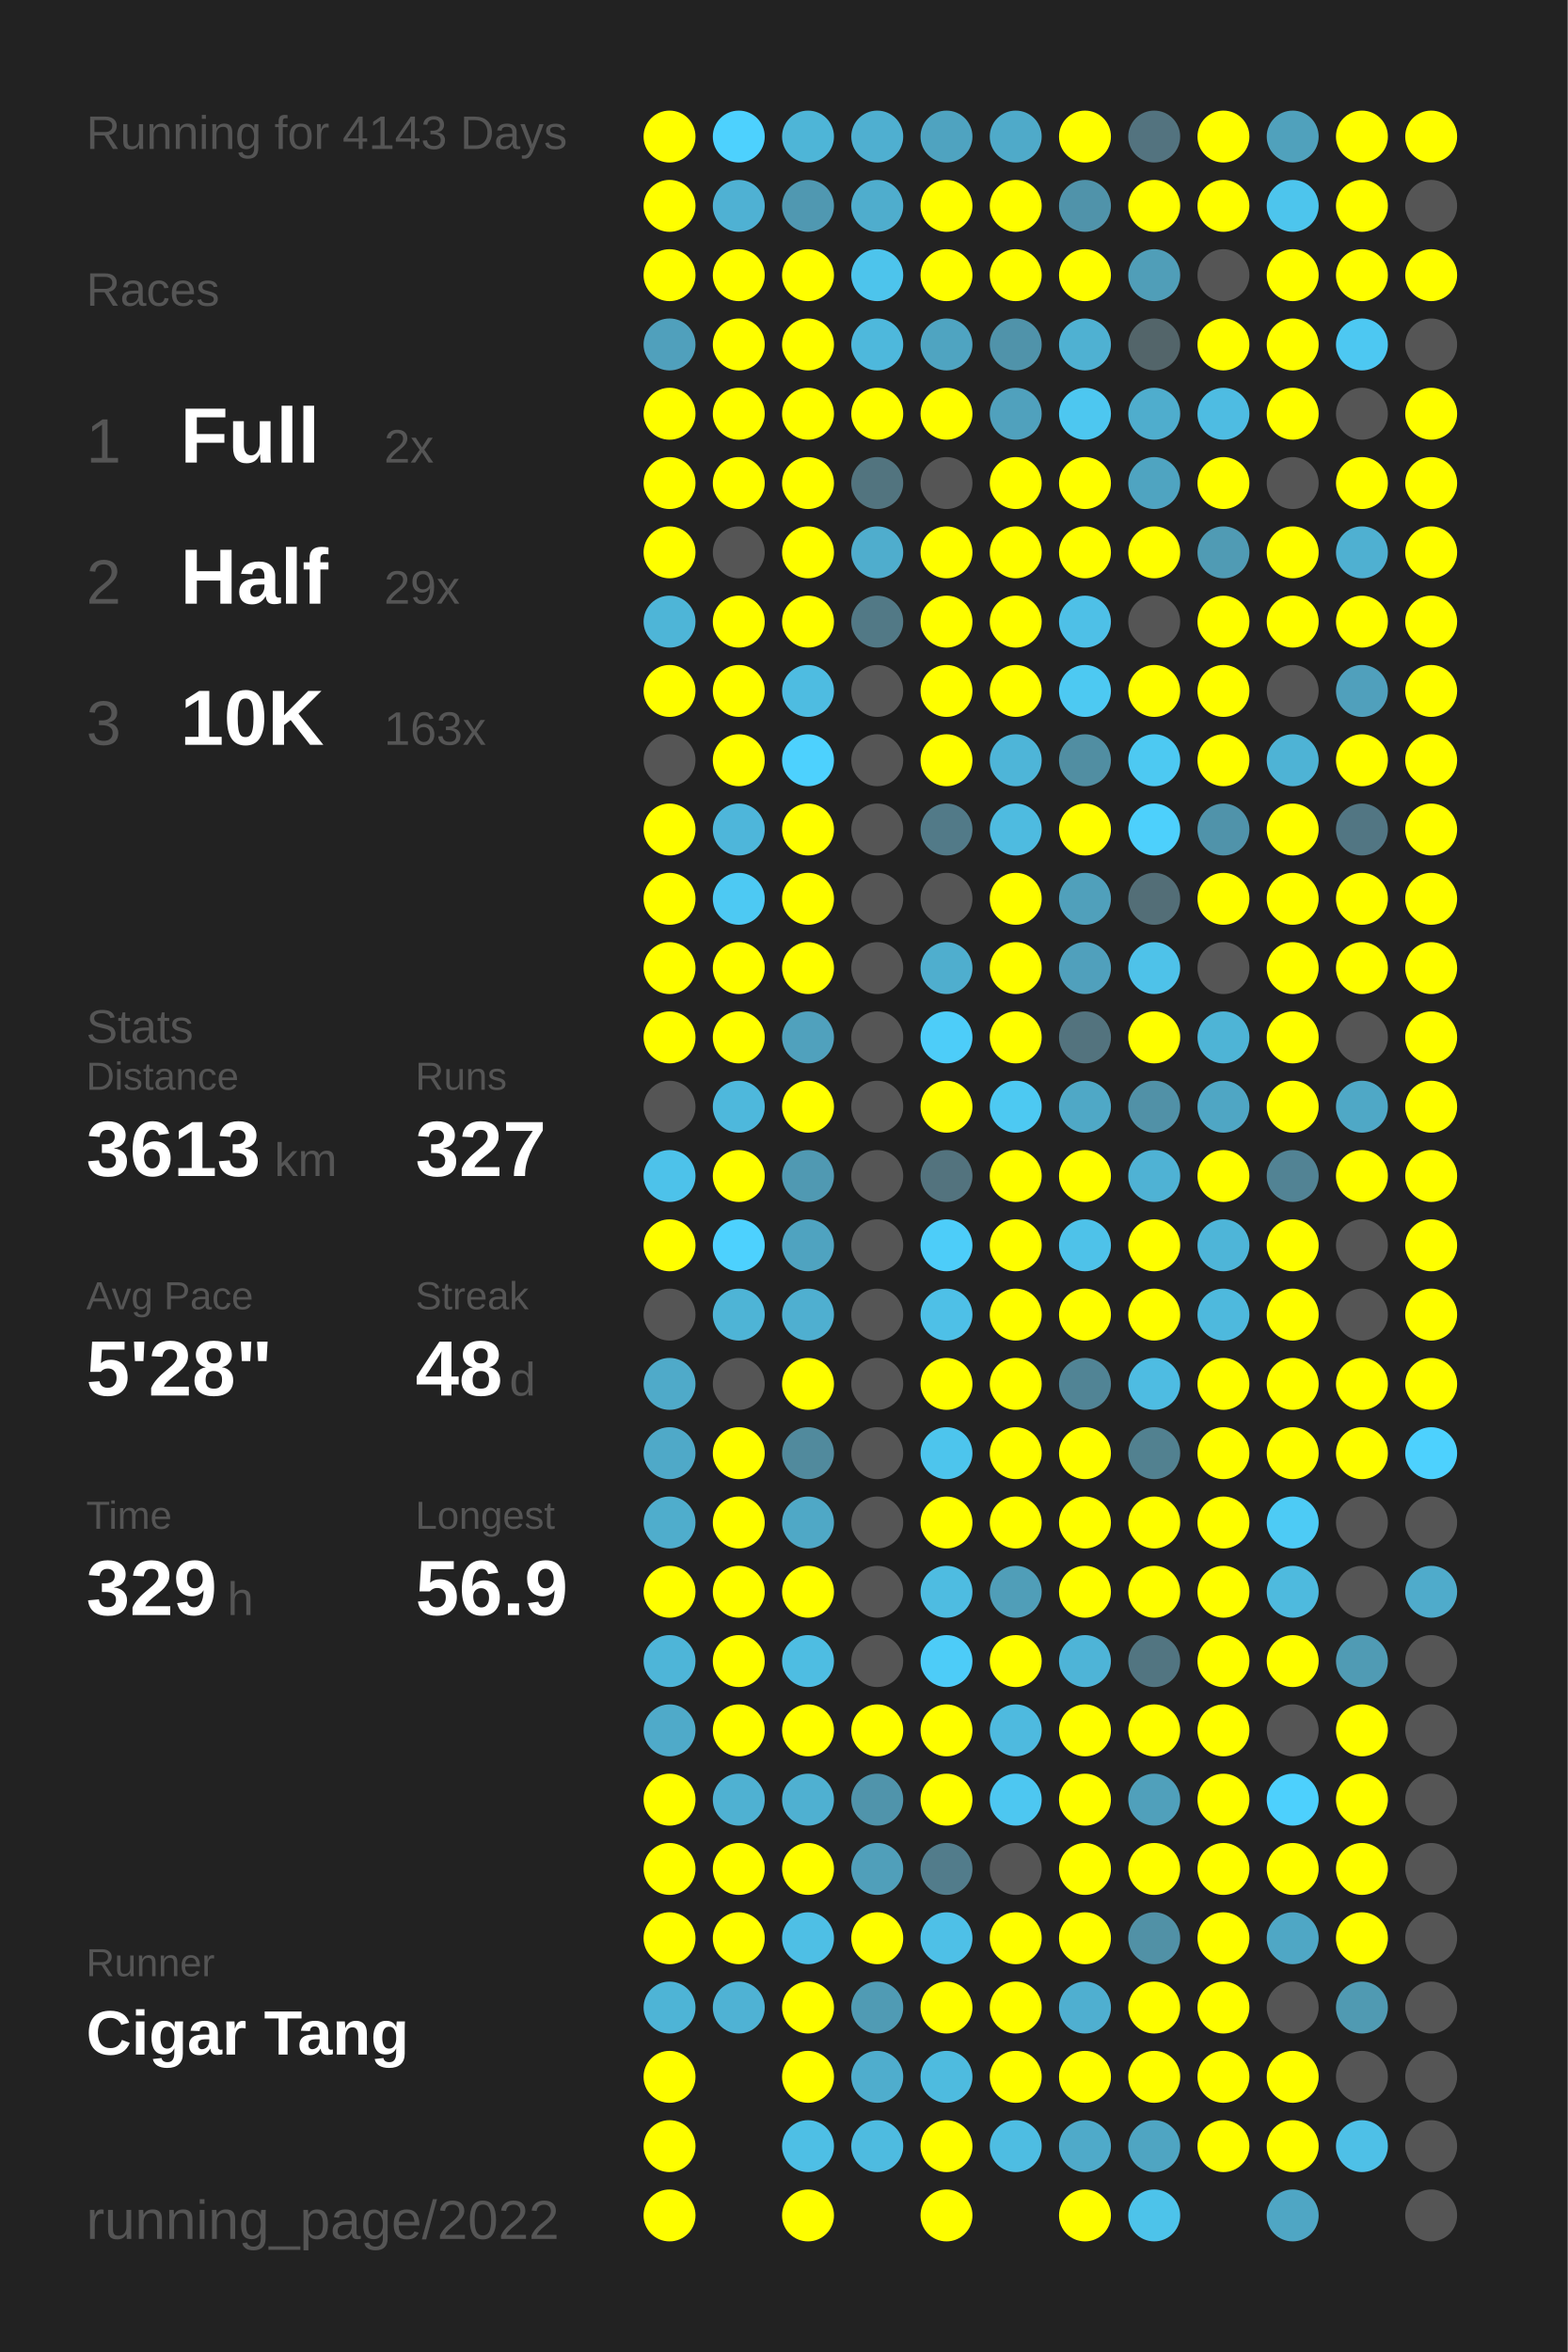
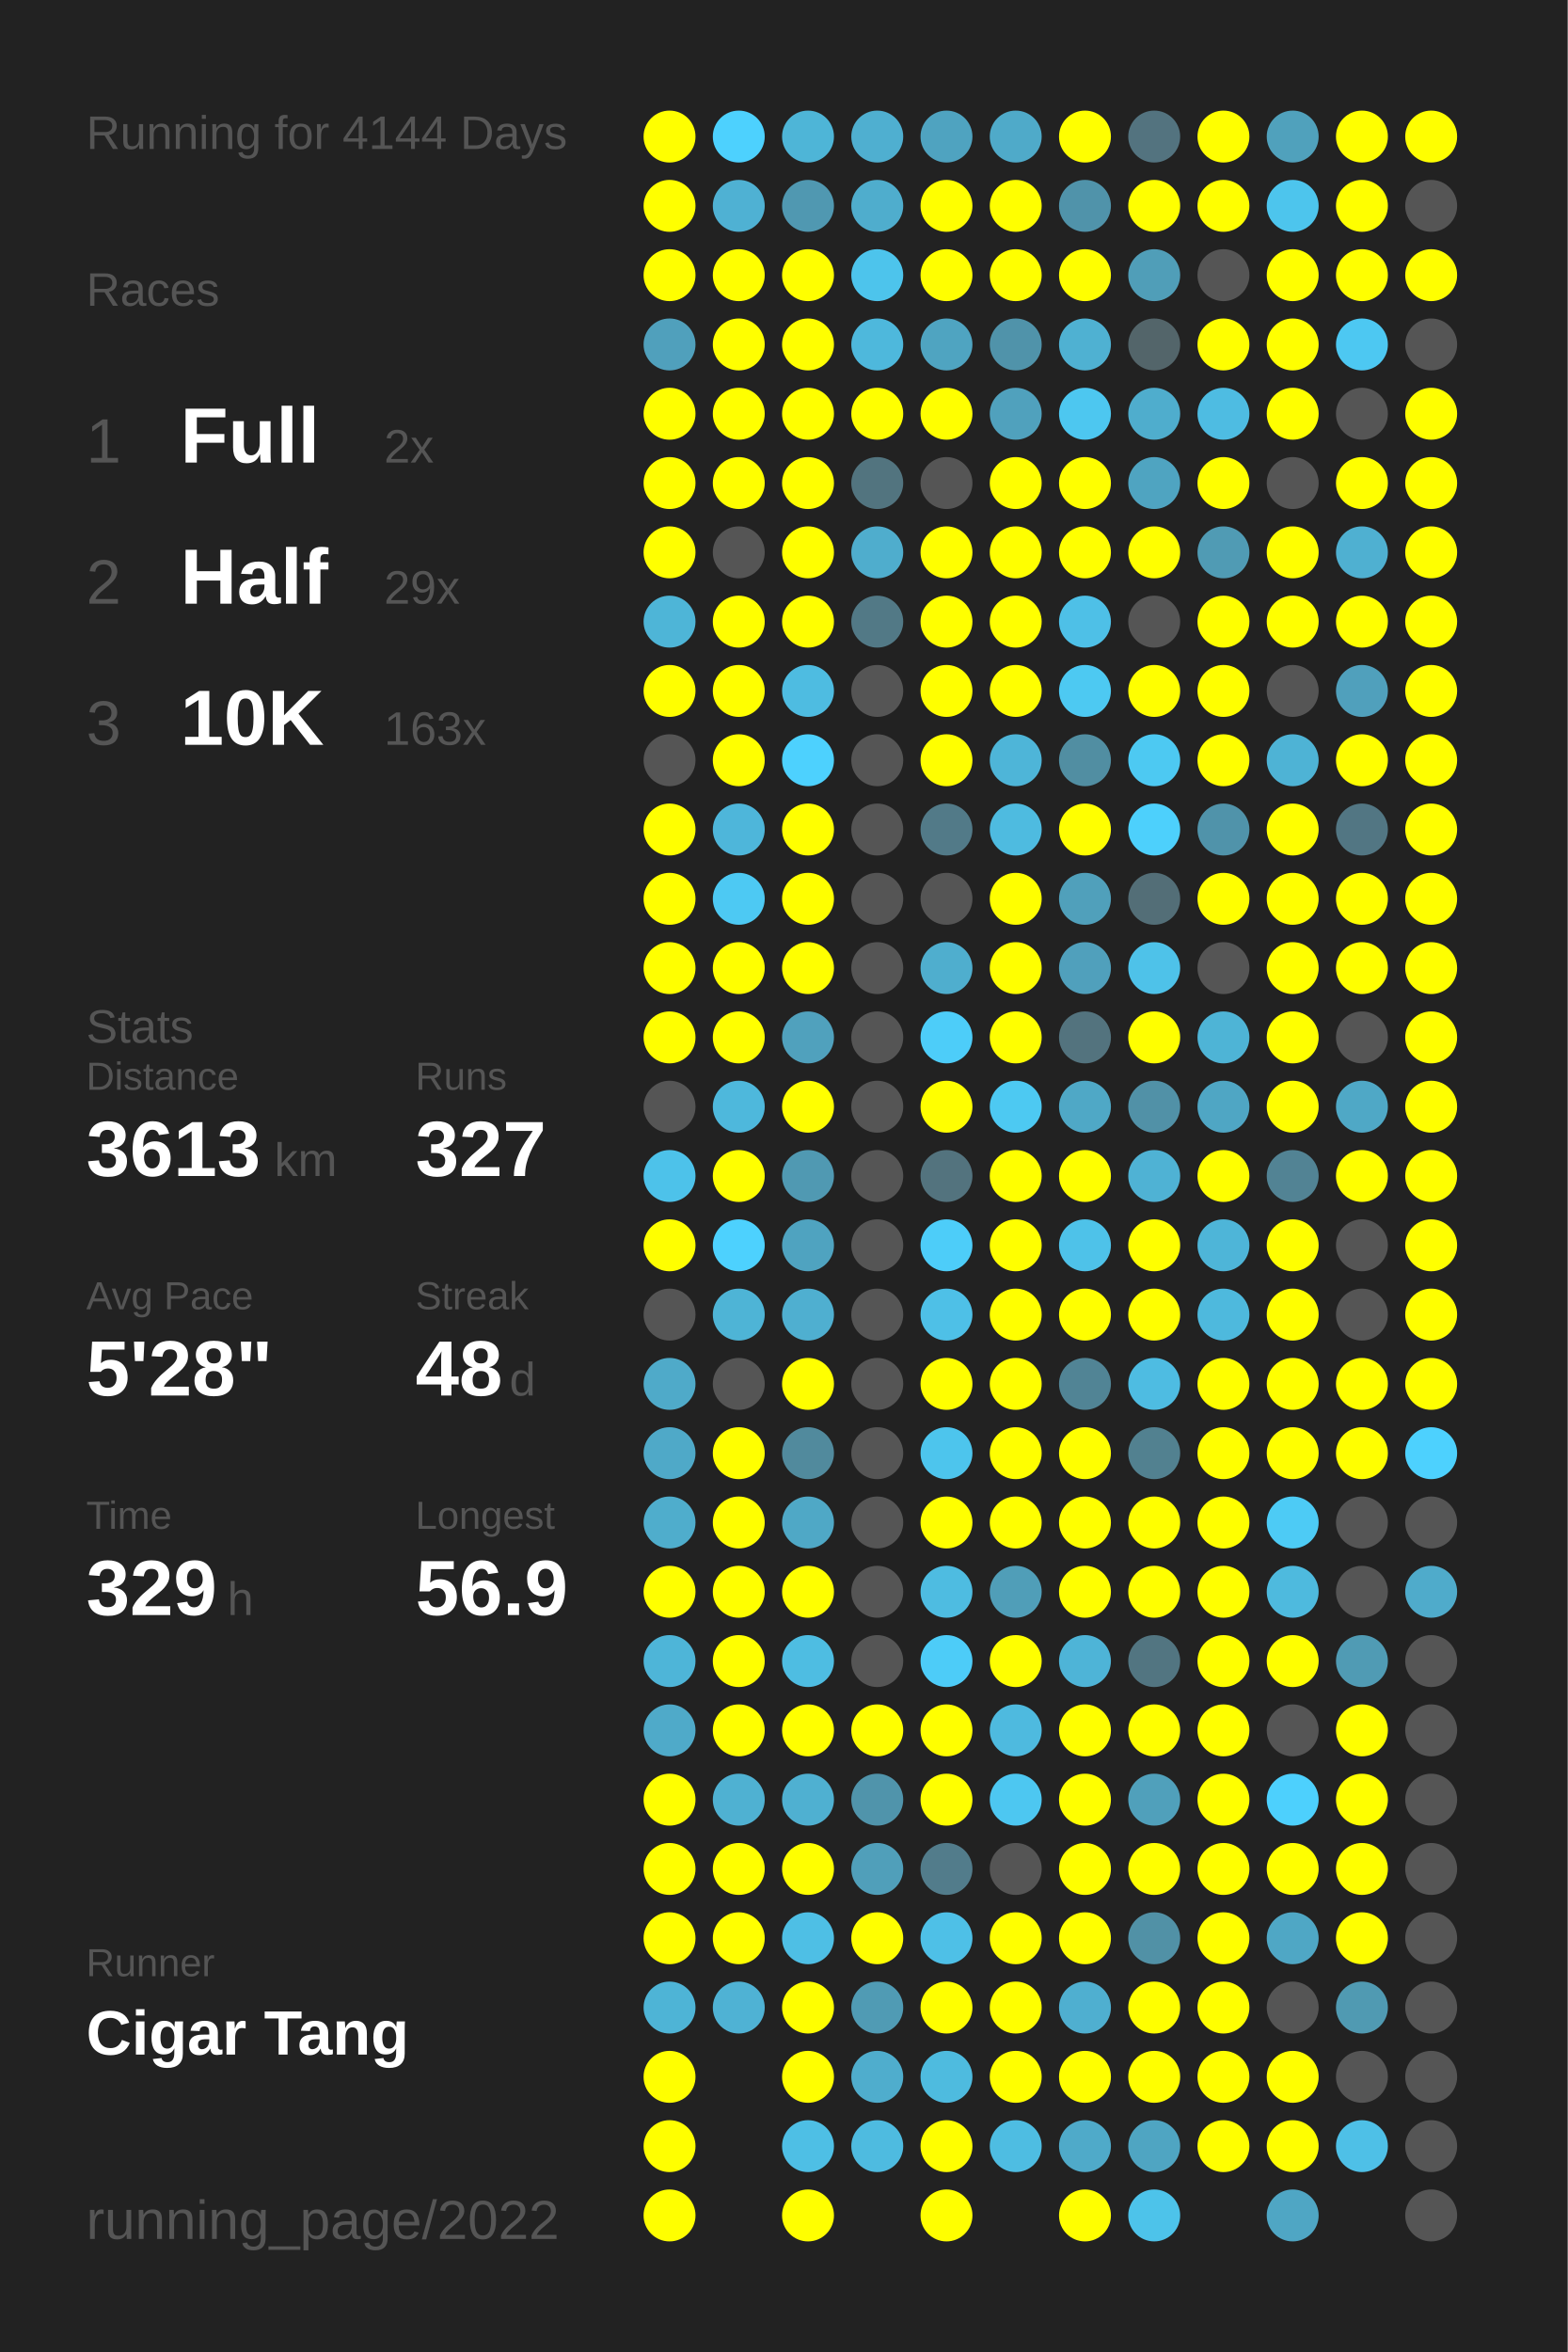
<svg xmlns="http://www.w3.org/2000/svg" baseProfile="full" height="300mm" version="1.1" viewBox="0,0,200,300" width="200mm">
  <defs />
  <rect fill="#222222" height="300" width="200" x="0" y="0" />
-   <text fill="#555555" style="font-size:6px; font-family:Arial;" x="11" y="19">Running for 4143 Days</text>
+   <text fill="#555555" style="font-size:6px; font-family:Arial;" x="11" y="19">Running for 4144 Days</text>
  <text fill="#555555" style="font-size:6px; font-family:Arial;" x="11" y="39">Races</text>
  <text fill="#555555" style="font-size:8px; font-family:Arial;" x="11" y="59">1</text>
  <text fill="#FFFFFF" style="font-size:10px; font-family:Arial; font-weight:bold;" x="23" y="59">Full</text>
  <text fill="#555555" style="font-size:6px; font-family:Arial;" x="49" y="59">2x</text>
  <text fill="#555555" style="font-size:8px; font-family:Arial;" x="11" y="77">2</text>
  <text fill="#FFFFFF" style="font-size:10px; font-family:Arial; font-weight:bold;" x="23" y="77">Half</text>
  <text fill="#555555" style="font-size:6px; font-family:Arial;" x="49" y="77">29x</text>
  <text fill="#555555" style="font-size:8px; font-family:Arial;" x="11" y="95">3</text>
  <text fill="#FFFFFF" style="font-size:10px; font-family:Arial; font-weight:bold;" x="23" y="95">10K</text>
  <text fill="#555555" style="font-size:6px; font-family:Arial;" x="49" y="95">163x</text>
  <text fill="#555555" style="font-size:6px; font-family:Arial;" x="11" y="133">Stats</text>
  <text fill="#555555" style="font-size:5px; font-family:Arial;" x="11" y="139">Distance</text>
  <text fill="#FFFFFF" style="font-size:10px; font-family:Arial; font-weight:bold;" x="11" y="150">3613</text>
  <text fill="#555555" style="font-size:6px; font-family:Arial;" x="35" y="150">km</text>
  <text fill="#555555" style="font-size:5px; font-family:Arial;" x="53" y="139">Runs</text>
  <text fill="#FFFFFF" style="font-size:10px; font-family:Arial; font-weight:bold;" x="53" y="150">327</text>
  <text fill="#555555" style="font-size:5px; font-family:Arial;" x="11" y="167">Avg Pace</text>
  <text fill="#FFFFFF" style="font-size:10px; font-family:Arial; font-weight:bold;" x="11" y="178">5'28"</text>
  <text fill="#555555" style="font-size:5px; font-family:Arial;" x="53" y="167">Streak</text>
  <text fill="#FFFFFF" style="font-size:10px; font-family:Arial; font-weight:bold;" x="53" y="178">48</text>
  <text fill="#555555" style="font-size:6px; font-family:Arial;" x="65" y="178">d</text>
  <text fill="#555555" style="font-size:5px; font-family:Arial;" x="11" y="195">Time</text>
  <text fill="#FFFFFF" style="font-size:10px; font-family:Arial; font-weight:bold;" x="11" y="206">329</text>
  <text fill="#555555" style="font-size:6px; font-family:Arial;" x="29" y="206">h</text>
  <text fill="#555555" style="font-size:5px; font-family:Arial;" x="53" y="195">Longest</text>
  <text fill="#FFFFFF" style="font-size:10px; font-family:Arial; font-weight:bold;" x="53" y="206">56.9</text>
  <text fill="#555555" style="font-size:5px; font-family:Arial;" x="11" y="252.065">Runner</text>
  <text fill="#FFFFFF" style="font-size:8px; font-family:Arial; font-weight:bold;" x="11" y="262.065">Cigar Tang</text>
  <text fill="#555555" style="font-size:7px; font-family:Arial;" x="11" y="285.581">running_page/2022</text>
  <circle cx="85.417" cy="17.419" fill="#FFFF00" r="3.312" />
  <circle cx="85.417" cy="26.258" fill="#FFFF00" r="3.312" />
  <circle cx="85.417" cy="35.097" fill="#FFFF00" r="3.312" />
  <circle cx="85.417" cy="43.935" fill="#50a0bc" r="3.312" />
  <circle cx="85.417" cy="52.774" fill="#FFFF00" r="3.312" />
  <circle cx="85.417" cy="61.613" fill="#FFFF00" r="3.312" />
  <circle cx="85.417" cy="70.452" fill="#FFFF00" r="3.312" />
  <circle cx="85.417" cy="79.29" fill="#4eb5d7" r="3.312" />
  <circle cx="85.417" cy="88.129" fill="#FFFF00" r="3.312" />
  <circle cx="85.417" cy="96.968" fill="#555555" r="3.312" />
  <circle cx="85.417" cy="105.806" fill="#FFFF00" r="3.312" />
  <circle cx="85.417" cy="114.645" fill="#FFFF00" r="3.312" />
  <circle cx="85.417" cy="123.484" fill="#FFFF00" r="3.312" />
  <circle cx="85.417" cy="132.323" fill="#FFFF00" r="3.312" />
  <circle cx="85.417" cy="141.161" fill="#555555" r="3.312" />
  <circle cx="85.417" cy="150" fill="#4dc2ea" r="3.312" />
  <circle cx="85.417" cy="158.839" fill="#FFFF00" r="3.312" />
  <circle cx="85.417" cy="167.677" fill="#555555" r="3.312" />
  <circle cx="85.417" cy="176.516" fill="#4faac9" r="3.312" />
  <circle cx="85.417" cy="185.355" fill="#4fa9c8" r="3.312" />
  <circle cx="85.417" cy="194.194" fill="#4fadcc" r="3.312" />
  <circle cx="85.417" cy="203.032" fill="#FFFF00" r="3.312" />
  <circle cx="85.417" cy="211.871" fill="#4eb5d8" r="3.312" />
  <circle cx="85.417" cy="220.71" fill="#4faac9" r="3.312" />
  <circle cx="85.417" cy="229.548" fill="#FFFF00" r="3.312" />
  <circle cx="85.417" cy="238.387" fill="#FFFF00" r="3.312" />
  <circle cx="85.417" cy="247.226" fill="#FFFF00" r="3.312" />
  <circle cx="85.417" cy="256.065" fill="#4eb4d6" r="3.312" />
  <circle cx="85.417" cy="264.903" fill="#FFFF00" r="3.312" />
  <circle cx="85.417" cy="273.742" fill="#FFFF00" r="3.312" />
  <circle cx="85.417" cy="282.581" fill="#FFFF00" r="3.312" />
  <circle cx="94.25" cy="17.419" fill="#4dd1fe" r="3.312" />
  <circle cx="94.25" cy="26.258" fill="#4fb1d3" r="3.312" />
  <circle cx="94.25" cy="35.097" fill="#FFFF00" r="3.312" />
  <circle cx="94.25" cy="43.935" fill="#FFFF00" r="3.312" />
  <circle cx="94.25" cy="52.774" fill="#FFFF00" r="3.312" />
  <circle cx="94.25" cy="61.613" fill="#FFFF00" r="3.312" />
  <circle cx="94.25" cy="70.452" fill="#555555" r="3.312" />
  <circle cx="94.25" cy="79.29" fill="#FFFF00" r="3.312" />
  <circle cx="94.25" cy="88.129" fill="#FFFF00" r="3.312" />
  <circle cx="94.25" cy="96.968" fill="#FFFF00" r="3.312" />
  <circle cx="94.25" cy="105.806" fill="#4eb6da" r="3.312" />
  <circle cx="94.25" cy="114.645" fill="#4dc9f3" r="3.312" />
  <circle cx="94.25" cy="123.484" fill="#FFFF00" r="3.312" />
  <circle cx="94.25" cy="132.323" fill="#FFFF00" r="3.312" />
  <circle cx="94.25" cy="141.161" fill="#4eb8dc" r="3.312" />
  <circle cx="94.25" cy="150" fill="#FFFF00" r="3.312" />
  <circle cx="94.25" cy="158.839" fill="#4dd1fe" r="3.312" />
  <circle cx="94.25" cy="167.677" fill="#4eb4d6" r="3.312" />
  <circle cx="94.25" cy="176.516" fill="#555555" r="3.312" />
  <circle cx="94.25" cy="185.355" fill="#FFFF00" r="3.312" />
  <circle cx="94.25" cy="194.194" fill="#FFFF00" r="3.312" />
  <circle cx="94.25" cy="203.032" fill="#FFFF00" r="3.312" />
  <circle cx="94.25" cy="211.871" fill="#FFFF00" r="3.312" />
  <circle cx="94.25" cy="220.71" fill="#FFFF00" r="3.312" />
  <circle cx="94.25" cy="229.548" fill="#4fb1d2" r="3.312" />
  <circle cx="94.25" cy="238.387" fill="#FFFF00" r="3.312" />
  <circle cx="94.25" cy="247.226" fill="#FFFF00" r="3.312" />
  <circle cx="94.25" cy="256.065" fill="#4fb2d4" r="3.312" />
  <circle cx="103.083" cy="17.419" fill="#4eb5d7" r="3.312" />
  <circle cx="103.083" cy="26.258" fill="#5098b1" r="3.312" />
  <circle cx="103.083" cy="35.097" fill="#FFFF00" r="3.312" />
  <circle cx="103.083" cy="43.935" fill="#FFFF00" r="3.312" />
  <circle cx="103.083" cy="52.774" fill="#FFFF00" r="3.312" />
  <circle cx="103.083" cy="61.613" fill="#FFFF00" r="3.312" />
  <circle cx="103.083" cy="70.452" fill="#FFFF00" r="3.312" />
  <circle cx="103.083" cy="79.29" fill="#FFFF00" r="3.312" />
  <circle cx="103.083" cy="88.129" fill="#4ebce1" r="3.312" />
  <circle cx="103.083" cy="96.968" fill="#4dd1fe" r="3.312" />
  <circle cx="103.083" cy="105.806" fill="#FFFF00" r="3.312" />
  <circle cx="103.083" cy="114.645" fill="#FFFF00" r="3.312" />
  <circle cx="103.083" cy="123.484" fill="#FFFF00" r="3.312" />
  <circle cx="103.083" cy="132.323" fill="#50a1bd" r="3.312" />
  <circle cx="103.083" cy="141.161" fill="#FFFF00" r="3.312" />
  <circle cx="103.083" cy="150" fill="#5099b2" r="3.312" />
  <circle cx="103.083" cy="158.839" fill="#4fa3c0" r="3.312" />
  <circle cx="103.083" cy="167.677" fill="#4fafd0" r="3.312" />
  <circle cx="103.083" cy="176.516" fill="#FFFF00" r="3.312" />
  <circle cx="103.083" cy="185.355" fill="#518a9d" r="3.312" />
  <circle cx="103.083" cy="194.194" fill="#4fa8c6" r="3.312" />
  <circle cx="103.083" cy="203.032" fill="#FFFF00" r="3.312" />
  <circle cx="103.083" cy="211.871" fill="#4ebde2" r="3.312" />
  <circle cx="103.083" cy="220.71" fill="#FFFF00" r="3.312" />
  <circle cx="103.083" cy="229.548" fill="#4fb0d1" r="3.312" />
  <circle cx="103.083" cy="238.387" fill="#FFFF00" r="3.312" />
  <circle cx="103.083" cy="247.226" fill="#4ebfe5" r="3.312" />
  <circle cx="103.083" cy="256.065" fill="#FFFF00" r="3.312" />
  <circle cx="103.083" cy="264.903" fill="#FFFF00" r="3.312" />
  <circle cx="103.083" cy="273.742" fill="#4ebfe5" r="3.312" />
  <circle cx="103.083" cy="282.581" fill="#FFFF00" r="3.312" />
  <circle cx="111.917" cy="17.419" fill="#4fafd0" r="3.312" />
  <circle cx="111.917" cy="26.258" fill="#4fadcd" r="3.312" />
  <circle cx="111.917" cy="35.097" fill="#4dc4ec" r="3.312" />
  <circle cx="111.917" cy="43.935" fill="#4eb8dc" r="3.312" />
  <circle cx="111.917" cy="52.774" fill="#FFFF00" r="3.312" />
  <circle cx="111.917" cy="61.613" fill="#52747f" r="3.312" />
  <circle cx="111.917" cy="70.452" fill="#4fadcd" r="3.312" />
  <circle cx="111.917" cy="79.29" fill="#527986" r="3.312" />
  <circle cx="111.917" cy="88.129" fill="#555555" r="3.312" />
  <circle cx="111.917" cy="96.968" fill="#555555" r="3.312" />
  <circle cx="111.917" cy="105.806" fill="#555555" r="3.312" />
  <circle cx="111.917" cy="114.645" fill="#555555" r="3.312" />
  <circle cx="111.917" cy="123.484" fill="#555555" r="3.312" />
  <circle cx="111.917" cy="132.323" fill="#555555" r="3.312" />
  <circle cx="111.917" cy="141.161" fill="#555555" r="3.312" />
  <circle cx="111.917" cy="150" fill="#555555" r="3.312" />
  <circle cx="111.917" cy="158.839" fill="#555555" r="3.312" />
  <circle cx="111.917" cy="167.677" fill="#555555" r="3.312" />
  <circle cx="111.917" cy="176.516" fill="#555555" r="3.312" />
  <circle cx="111.917" cy="185.355" fill="#555555" r="3.312" />
  <circle cx="111.917" cy="194.194" fill="#555555" r="3.312" />
  <circle cx="111.917" cy="203.032" fill="#555555" r="3.312" />
  <circle cx="111.917" cy="211.871" fill="#555555" r="3.312" />
  <circle cx="111.917" cy="220.71" fill="#FFFF00" r="3.312" />
  <circle cx="111.917" cy="229.548" fill="#5094ab" r="3.312" />
  <circle cx="111.917" cy="238.387" fill="#509fba" r="3.312" />
  <circle cx="111.917" cy="247.226" fill="#FFFF00" r="3.312" />
  <circle cx="111.917" cy="256.065" fill="#509bb4" r="3.312" />
  <circle cx="111.917" cy="264.903" fill="#4fadcd" r="3.312" />
  <circle cx="111.917" cy="273.742" fill="#4ebbe0" r="3.312" />
  <circle cx="120.75" cy="17.419" fill="#4fa3c0" r="3.312" />
  <circle cx="120.75" cy="26.258" fill="#FFFF00" r="3.312" />
  <circle cx="120.75" cy="35.097" fill="#FFFF00" r="3.312" />
  <circle cx="120.75" cy="43.935" fill="#4fa4c1" r="3.312" />
  <circle cx="120.75" cy="52.774" fill="#FFFF00" r="3.312" />
  <circle cx="120.75" cy="61.613" fill="#555555" r="3.312" />
  <circle cx="120.75" cy="70.452" fill="#FFFF00" r="3.312" />
  <circle cx="120.75" cy="79.29" fill="#FFFF00" r="3.312" />
  <circle cx="120.75" cy="88.129" fill="#FFFF00" r="3.312" />
  <circle cx="120.75" cy="96.968" fill="#FFFF00" r="3.312" />
  <circle cx="120.75" cy="105.806" fill="#527a88" r="3.312" />
  <circle cx="120.75" cy="114.645" fill="#555555" r="3.312" />
  <circle cx="120.75" cy="123.484" fill="#4faece" r="3.312" />
  <circle cx="120.75" cy="132.323" fill="#4dcdf9" r="3.312" />
  <circle cx="120.75" cy="141.161" fill="#FFFF00" r="3.312" />
  <circle cx="120.75" cy="150" fill="#53737e" r="3.312" />
  <circle cx="120.75" cy="158.839" fill="#4dcdf9" r="3.312" />
  <circle cx="120.75" cy="167.677" fill="#4ec0e7" r="3.312" />
  <circle cx="120.75" cy="176.516" fill="#FFFF00" r="3.312" />
  <circle cx="120.75" cy="185.355" fill="#4dc5ed" r="3.312" />
  <circle cx="120.75" cy="194.194" fill="#FFFF00" r="3.312" />
  <circle cx="120.75" cy="203.032" fill="#4ebce1" r="3.312" />
  <circle cx="120.75" cy="211.871" fill="#4dccf8" r="3.312" />
  <circle cx="120.75" cy="220.71" fill="#FFFF00" r="3.312" />
  <circle cx="120.75" cy="229.548" fill="#FFFF00" r="3.312" />
  <circle cx="120.75" cy="238.387" fill="#527c8b" r="3.312" />
  <circle cx="120.75" cy="247.226" fill="#4ec0e7" r="3.312" />
  <circle cx="120.75" cy="256.065" fill="#FFFF00" r="3.312" />
  <circle cx="120.75" cy="264.903" fill="#4ebbdf" r="3.312" />
  <circle cx="120.75" cy="273.742" fill="#FFFF00" r="3.312" />
  <circle cx="120.75" cy="282.581" fill="#FFFF00" r="3.312" />
  <circle cx="129.583" cy="17.419" fill="#4faac9" r="3.312" />
  <circle cx="129.583" cy="26.258" fill="#FFFF00" r="3.312" />
  <circle cx="129.583" cy="35.097" fill="#FFFF00" r="3.312" />
  <circle cx="129.583" cy="43.935" fill="#5093aa" r="3.312" />
  <circle cx="129.583" cy="52.774" fill="#50a1bd" r="3.312" />
  <circle cx="129.583" cy="61.613" fill="#FFFF00" r="3.312" />
  <circle cx="129.583" cy="70.452" fill="#FFFF00" r="3.312" />
  <circle cx="129.583" cy="79.29" fill="#FFFF00" r="3.312" />
  <circle cx="129.583" cy="88.129" fill="#FFFF00" r="3.312" />
  <circle cx="129.583" cy="96.968" fill="#4eb5d8" r="3.312" />
  <circle cx="129.583" cy="105.806" fill="#4ebbe0" r="3.312" />
  <circle cx="129.583" cy="114.645" fill="#FFFF00" r="3.312" />
  <circle cx="129.583" cy="123.484" fill="#FFFF00" r="3.312" />
  <circle cx="129.583" cy="132.323" fill="#FFFF00" r="3.312" />
  <circle cx="129.583" cy="141.161" fill="#4dc9f2" r="3.312" />
  <circle cx="129.583" cy="150" fill="#FFFF00" r="3.312" />
  <circle cx="129.583" cy="158.839" fill="#FFFF00" r="3.312" />
  <circle cx="129.583" cy="167.677" fill="#FFFF00" r="3.312" />
  <circle cx="129.583" cy="176.516" fill="#FFFF00" r="3.312" />
  <circle cx="129.583" cy="185.355" fill="#FFFF00" r="3.312" />
  <circle cx="129.583" cy="194.194" fill="#FFFF00" r="3.312" />
  <circle cx="129.583" cy="203.032" fill="#509eb8" r="3.312" />
  <circle cx="129.583" cy="211.871" fill="#FFFF00" r="3.312" />
  <circle cx="129.583" cy="220.71" fill="#4ebadf" r="3.312" />
  <circle cx="129.583" cy="229.548" fill="#4dc7f1" r="3.312" />
  <circle cx="129.583" cy="238.387" fill="#555555" r="3.312" />
  <circle cx="129.583" cy="247.226" fill="#FFFF00" r="3.312" />
  <circle cx="129.583" cy="256.065" fill="#FFFF00" r="3.312" />
  <circle cx="129.583" cy="264.903" fill="#FFFF00" r="3.312" />
  <circle cx="129.583" cy="273.742" fill="#4ebde2" r="3.312" />
  <circle cx="138.417" cy="17.419" fill="#FFFF00" r="3.312" />
  <circle cx="138.417" cy="26.258" fill="#5093aa" r="3.312" />
  <circle cx="138.417" cy="35.097" fill="#FFFF00" r="3.312" />
  <circle cx="138.417" cy="43.935" fill="#4fb1d2" r="3.312" />
  <circle cx="138.417" cy="52.774" fill="#4dc7f0" r="3.312" />
  <circle cx="138.417" cy="61.613" fill="#FFFF00" r="3.312" />
  <circle cx="138.417" cy="70.452" fill="#FFFF00" r="3.312" />
  <circle cx="138.417" cy="79.29" fill="#4ec0e7" r="3.312" />
  <circle cx="138.417" cy="88.129" fill="#4dc9f2" r="3.312" />
  <circle cx="138.417" cy="96.968" fill="#518ea2" r="3.312" />
  <circle cx="138.417" cy="105.806" fill="#FFFF00" r="3.312" />
  <circle cx="138.417" cy="114.645" fill="#50a0bb" r="3.312" />
  <circle cx="138.417" cy="123.484" fill="#50a0bc" r="3.312" />
  <circle cx="138.417" cy="132.323" fill="#53737e" r="3.312" />
  <circle cx="138.417" cy="141.161" fill="#4fa8c6" r="3.312" />
  <circle cx="138.417" cy="150" fill="#FFFF00" r="3.312" />
  <circle cx="138.417" cy="158.839" fill="#4ec2e9" r="3.312" />
  <circle cx="138.417" cy="167.677" fill="#FFFF00" r="3.312" />
  <circle cx="138.417" cy="176.516" fill="#518495" r="3.312" />
  <circle cx="138.417" cy="185.355" fill="#FFFF00" r="3.312" />
  <circle cx="138.417" cy="194.194" fill="#FFFF00" r="3.312" />
  <circle cx="138.417" cy="203.032" fill="#FFFF00" r="3.312" />
  <circle cx="138.417" cy="211.871" fill="#4eb4d7" r="3.312" />
  <circle cx="138.417" cy="220.71" fill="#FFFF00" r="3.312" />
  <circle cx="138.417" cy="229.548" fill="#FFFF00" r="3.312" />
  <circle cx="138.417" cy="238.387" fill="#FFFF00" r="3.312" />
  <circle cx="138.417" cy="247.226" fill="#FFFF00" r="3.312" />
  <circle cx="138.417" cy="256.065" fill="#4fafd0" r="3.312" />
  <circle cx="138.417" cy="264.903" fill="#FFFF00" r="3.312" />
  <circle cx="138.417" cy="273.742" fill="#4faac9" r="3.312" />
  <circle cx="138.417" cy="282.581" fill="#FFFF00" r="3.312" />
  <circle cx="147.25" cy="17.419" fill="#53737f" r="3.312" />
  <circle cx="147.25" cy="26.258" fill="#FFFF00" r="3.312" />
  <circle cx="147.25" cy="35.097" fill="#509eb8" r="3.312" />
  <circle cx="147.25" cy="43.935" fill="#53656a" r="3.312" />
  <circle cx="147.25" cy="52.774" fill="#4fadcd" r="3.312" />
  <circle cx="147.25" cy="61.613" fill="#4fa4c1" r="3.312" />
  <circle cx="147.25" cy="70.452" fill="#FFFF00" r="3.312" />
  <circle cx="147.25" cy="79.29" fill="#555555" r="3.312" />
  <circle cx="147.25" cy="88.129" fill="#FFFF00" r="3.312" />
  <circle cx="147.25" cy="96.968" fill="#4dc9f2" r="3.312" />
  <circle cx="147.25" cy="105.806" fill="#4dd0fc" r="3.312" />
  <circle cx="147.25" cy="114.645" fill="#536e77" r="3.312" />
  <circle cx="147.25" cy="123.484" fill="#4ec2e9" r="3.312" />
  <circle cx="147.25" cy="132.323" fill="#FFFF00" r="3.312" />
  <circle cx="147.25" cy="141.161" fill="#5191a7" r="3.312" />
  <circle cx="147.25" cy="150" fill="#4fb2d4" r="3.312" />
  <circle cx="147.25" cy="158.839" fill="#FFFF00" r="3.312" />
  <circle cx="147.25" cy="167.677" fill="#FFFF00" r="3.312" />
  <circle cx="147.25" cy="176.516" fill="#4ebce2" r="3.312" />
  <circle cx="147.25" cy="185.355" fill="#528190" r="3.312" />
  <circle cx="147.25" cy="194.194" fill="#FFFF00" r="3.312" />
  <circle cx="147.25" cy="203.032" fill="#FFFF00" r="3.312" />
  <circle cx="147.25" cy="211.871" fill="#527581" r="3.312" />
  <circle cx="147.25" cy="220.71" fill="#FFFF00" r="3.312" />
  <circle cx="147.25" cy="229.548" fill="#50a0bb" r="3.312" />
  <circle cx="147.25" cy="238.387" fill="#FFFF00" r="3.312" />
  <circle cx="147.25" cy="247.226" fill="#5191a6" r="3.312" />
  <circle cx="147.25" cy="256.065" fill="#FFFF00" r="3.312" />
  <circle cx="147.25" cy="264.903" fill="#FFFF00" r="3.312" />
  <circle cx="147.25" cy="273.742" fill="#4fa5c2" r="3.312" />
  <circle cx="147.25" cy="282.581" fill="#4dc3ea" r="3.312" />
  <circle cx="156.083" cy="17.419" fill="#FFFF00" r="3.312" />
  <circle cx="156.083" cy="26.258" fill="#FFFF00" r="3.312" />
  <circle cx="156.083" cy="35.097" fill="#555555" r="3.312" />
  <circle cx="156.083" cy="43.935" fill="#FFFF00" r="3.312" />
  <circle cx="156.083" cy="52.774" fill="#4ebce2" r="3.312" />
  <circle cx="156.083" cy="61.613" fill="#FFFF00" r="3.312" />
  <circle cx="156.083" cy="70.452" fill="#509bb4" r="3.312" />
  <circle cx="156.083" cy="79.29" fill="#FFFF00" r="3.312" />
  <circle cx="156.083" cy="88.129" fill="#FFFF00" r="3.312" />
  <circle cx="156.083" cy="96.968" fill="#FFFF00" r="3.312" />
  <circle cx="156.083" cy="105.806" fill="#5093aa" r="3.312" />
  <circle cx="156.083" cy="114.645" fill="#FFFF00" r="3.312" />
  <circle cx="156.083" cy="123.484" fill="#555555" r="3.312" />
  <circle cx="156.083" cy="132.323" fill="#4eb4d6" r="3.312" />
  <circle cx="156.083" cy="141.161" fill="#4fa6c4" r="3.312" />
  <circle cx="156.083" cy="150" fill="#FFFF00" r="3.312" />
  <circle cx="156.083" cy="158.839" fill="#4eb5d8" r="3.312" />
  <circle cx="156.083" cy="167.677" fill="#4eb9dd" r="3.312" />
  <circle cx="156.083" cy="176.516" fill="#FFFF00" r="3.312" />
  <circle cx="156.083" cy="185.355" fill="#FFFF00" r="3.312" />
  <circle cx="156.083" cy="194.194" fill="#FFFF00" r="3.312" />
  <circle cx="156.083" cy="203.032" fill="#FFFF00" r="3.312" />
  <circle cx="156.083" cy="211.871" fill="#FFFF00" r="3.312" />
  <circle cx="156.083" cy="220.71" fill="#FFFF00" r="3.312" />
  <circle cx="156.083" cy="229.548" fill="#FFFF00" r="3.312" />
  <circle cx="156.083" cy="238.387" fill="#FFFF00" r="3.312" />
  <circle cx="156.083" cy="247.226" fill="#FFFF00" r="3.312" />
  <circle cx="156.083" cy="256.065" fill="#FFFF00" r="3.312" />
  <circle cx="156.083" cy="264.903" fill="#FFFF00" r="3.312" />
  <circle cx="156.083" cy="273.742" fill="#FFFF00" r="3.312" />
  <circle cx="164.917" cy="17.419" fill="#50a1bc" r="3.312" />
  <circle cx="164.917" cy="26.258" fill="#4dc5ed" r="3.312" />
  <circle cx="164.917" cy="35.097" fill="#FFFF00" r="3.312" />
  <circle cx="164.917" cy="43.935" fill="#FFFF00" r="3.312" />
  <circle cx="164.917" cy="52.774" fill="#FFFF00" r="3.312" />
  <circle cx="164.917" cy="61.613" fill="#555555" r="3.312" />
  <circle cx="164.917" cy="70.452" fill="#FFFF00" r="3.312" />
  <circle cx="164.917" cy="79.29" fill="#FFFF00" r="3.312" />
  <circle cx="164.917" cy="88.129" fill="#555555" r="3.312" />
  <circle cx="164.917" cy="96.968" fill="#4eb3d5" r="3.312" />
  <circle cx="164.917" cy="105.806" fill="#FFFF00" r="3.312" />
  <circle cx="164.917" cy="114.645" fill="#FFFF00" r="3.312" />
  <circle cx="164.917" cy="123.484" fill="#FFFF00" r="3.312" />
  <circle cx="164.917" cy="132.323" fill="#FFFF00" r="3.312" />
  <circle cx="164.917" cy="141.161" fill="#FFFF00" r="3.312" />
  <circle cx="164.917" cy="150" fill="#528394" r="3.312" />
  <circle cx="164.917" cy="158.839" fill="#FFFF00" r="3.312" />
  <circle cx="164.917" cy="167.677" fill="#FFFF00" r="3.312" />
  <circle cx="164.917" cy="176.516" fill="#FFFF00" r="3.312" />
  <circle cx="164.917" cy="185.355" fill="#FFFF00" r="3.312" />
  <circle cx="164.917" cy="194.194" fill="#4dcbf5" r="3.312" />
  <circle cx="164.917" cy="203.032" fill="#4ebade" r="3.312" />
  <circle cx="164.917" cy="211.871" fill="#FFFF00" r="3.312" />
  <circle cx="164.917" cy="220.71" fill="#555555" r="3.312" />
  <circle cx="164.917" cy="229.548" fill="#4dd0fd" r="3.312" />
  <circle cx="164.917" cy="238.387" fill="#FFFF00" r="3.312" />
  <circle cx="164.917" cy="247.226" fill="#4fa7c5" r="3.312" />
  <circle cx="164.917" cy="256.065" fill="#555555" r="3.312" />
  <circle cx="164.917" cy="264.903" fill="#FFFF00" r="3.312" />
  <circle cx="164.917" cy="273.742" fill="#FFFF00" r="3.312" />
  <circle cx="164.917" cy="282.581" fill="#4fa6c4" r="3.312" />
  <circle cx="173.75" cy="17.419" fill="#FFFF00" r="3.312" />
  <circle cx="173.75" cy="26.258" fill="#FFFF00" r="3.312" />
  <circle cx="173.75" cy="35.097" fill="#FFFF00" r="3.312" />
  <circle cx="173.75" cy="43.935" fill="#4dc8f2" r="3.312" />
  <circle cx="173.75" cy="52.774" fill="#555555" r="3.312" />
  <circle cx="173.75" cy="61.613" fill="#FFFF00" r="3.312" />
  <circle cx="173.75" cy="70.452" fill="#4fb0d1" r="3.312" />
  <circle cx="173.75" cy="79.29" fill="#FFFF00" r="3.312" />
  <circle cx="173.75" cy="88.129" fill="#50a0bc" r="3.312" />
  <circle cx="173.75" cy="96.968" fill="#FFFF00" r="3.312" />
  <circle cx="173.75" cy="105.806" fill="#527683" r="3.312" />
  <circle cx="173.75" cy="114.645" fill="#FFFF00" r="3.312" />
  <circle cx="173.75" cy="123.484" fill="#FFFF00" r="3.312" />
  <circle cx="173.75" cy="132.323" fill="#555555" r="3.312" />
  <circle cx="173.75" cy="141.161" fill="#4fa8c6" r="3.312" />
  <circle cx="173.75" cy="150" fill="#FFFF00" r="3.312" />
  <circle cx="173.75" cy="158.839" fill="#555555" r="3.312" />
  <circle cx="173.75" cy="167.677" fill="#555555" r="3.312" />
  <circle cx="173.75" cy="176.516" fill="#FFFF00" r="3.312" />
  <circle cx="173.75" cy="185.355" fill="#FFFF00" r="3.312" />
  <circle cx="173.75" cy="194.194" fill="#555555" r="3.312" />
  <circle cx="173.75" cy="203.032" fill="#555555" r="3.312" />
  <circle cx="173.75" cy="211.871" fill="#509bb4" r="3.312" />
  <circle cx="173.75" cy="220.71" fill="#FFFF00" r="3.312" />
  <circle cx="173.75" cy="229.548" fill="#FFFF00" r="3.312" />
  <circle cx="173.75" cy="238.387" fill="#FFFF00" r="3.312" />
  <circle cx="173.75" cy="247.226" fill="#FFFF00" r="3.312" />
  <circle cx="173.75" cy="256.065" fill="#509ab2" r="3.312" />
  <circle cx="173.75" cy="264.903" fill="#555555" r="3.312" />
  <circle cx="173.75" cy="273.742" fill="#4ec0e7" r="3.312" />
  <circle cx="182.583" cy="17.419" fill="#FFFF00" r="3.312" />
  <circle cx="182.583" cy="26.258" fill="#555555" r="3.312" />
  <circle cx="182.583" cy="35.097" fill="#FFFF00" r="3.312" />
  <circle cx="182.583" cy="43.935" fill="#555555" r="3.312" />
  <circle cx="182.583" cy="52.774" fill="#FFFF00" r="3.312" />
  <circle cx="182.583" cy="61.613" fill="#FFFF00" r="3.312" />
  <circle cx="182.583" cy="70.452" fill="#FFFF00" r="3.312" />
  <circle cx="182.583" cy="79.29" fill="#FFFF00" r="3.312" />
  <circle cx="182.583" cy="88.129" fill="#FFFF00" r="3.312" />
  <circle cx="182.583" cy="96.968" fill="#FFFF00" r="3.312" />
  <circle cx="182.583" cy="105.806" fill="#FFFF00" r="3.312" />
  <circle cx="182.583" cy="114.645" fill="#FFFF00" r="3.312" />
  <circle cx="182.583" cy="123.484" fill="#FFFF00" r="3.312" />
  <circle cx="182.583" cy="132.323" fill="#FFFF00" r="3.312" />
  <circle cx="182.583" cy="141.161" fill="#FFFF00" r="3.312" />
  <circle cx="182.583" cy="150" fill="#FFFF00" r="3.312" />
  <circle cx="182.583" cy="158.839" fill="#FFFF00" r="3.312" />
  <circle cx="182.583" cy="167.677" fill="#FFFF00" r="3.312" />
  <circle cx="182.583" cy="176.516" fill="#FFFF00" r="3.312" />
  <circle cx="182.583" cy="185.355" fill="#4dd1fe" r="3.312" />
  <circle cx="182.583" cy="194.194" fill="#555555" r="3.312" />
  <circle cx="182.583" cy="203.032" fill="#4fabcb" r="3.312" />
  <circle cx="182.583" cy="211.871" fill="#555555" r="3.312" />
  <circle cx="182.583" cy="220.71" fill="#555555" r="3.312" />
  <circle cx="182.583" cy="229.548" fill="#555555" r="3.312" />
  <circle cx="182.583" cy="238.387" fill="#555555" r="3.312" />
  <circle cx="182.583" cy="247.226" fill="#555555" r="3.312" />
  <circle cx="182.583" cy="256.065" fill="#555555" r="3.312" />
  <circle cx="182.583" cy="264.903" fill="#555555" r="3.312" />
  <circle cx="182.583" cy="273.742" fill="#555555" r="3.312" />
  <circle cx="182.583" cy="282.581" fill="#555555" r="3.312" />
</svg>
